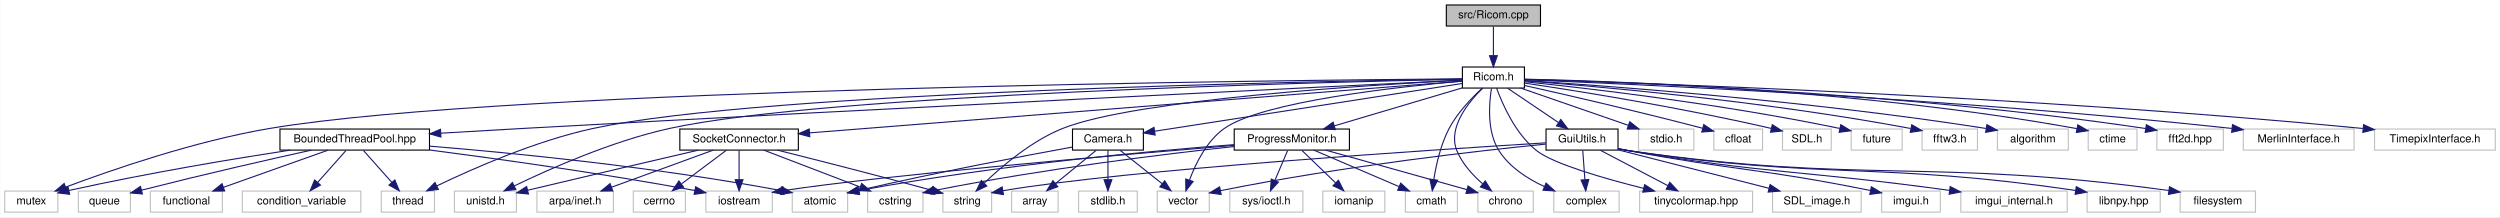
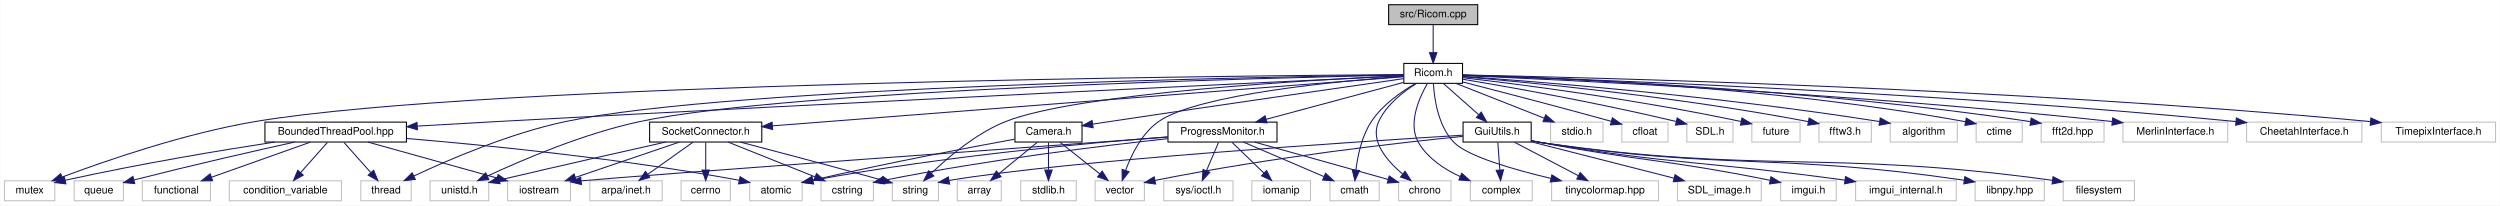
- <svg xmlns="http://www.w3.org/2000/svg" xmlns:xlink="http://www.w3.org/1999/xlink" width="2257pt" height="196pt" viewBox="0.00 0.00 2256.50 196.00">
+ <svg xmlns="http://www.w3.org/2000/svg" xmlns:xlink="http://www.w3.org/1999/xlink" width="2385pt" height="196pt" viewBox="0.00 0.00 2384.50 196.00">
  <g id="graph0" class="graph" transform="scale(1 1) rotate(0) translate(4 192)">
-     <polygon fill="white" stroke="transparent" points="-4,4 -4,-192 2252.5,-192 2252.5,4 -4,4" />
+     <polygon fill="white" stroke="transparent" points="-4,4 -4,-192 2380.5,-192 2380.5,4 -4,4" />
    <g id="node1" class="node">
      <g id="a_node1">
        <a xlink:title=" ">
-           <polygon fill="#bfbfbf" stroke="black" points="1301.5,-168.5 1301.5,-187.5 1386.5,-187.5 1386.5,-168.5 1301.5,-168.5" />
-           <text text-anchor="middle" x="1344" y="-175.5" font-family="Helvetica,sans-Serif" font-size="10.00">src/Ricom.cpp</text>
+           <polygon fill="#bfbfbf" stroke="black" points="1320.5,-168.5 1320.5,-187.5 1405.5,-187.5 1405.5,-168.5 1320.5,-168.5" />
+           <text text-anchor="middle" x="1363" y="-175.5" font-family="Helvetica,sans-Serif" font-size="10.00">src/Ricom.cpp</text>
        </a>
      </g>
    </g>
    <g id="node2" class="node">
      <g id="a_node2">
        <a xlink:href="../../de/dfc/Ricom_8h.html" target="_top" xlink:title=" ">
-           <polygon fill="white" stroke="black" points="1316,-112.5 1316,-131.5 1372,-131.5 1372,-112.5 1316,-112.5" />
-           <text text-anchor="middle" x="1344" y="-119.5" font-family="Helvetica,sans-Serif" font-size="10.00">Ricom.h</text>
+           <polygon fill="white" stroke="black" points="1335,-112.5 1335,-131.5 1391,-131.5 1391,-112.5 1335,-112.5" />
+           <text text-anchor="middle" x="1363" y="-119.5" font-family="Helvetica,sans-Serif" font-size="10.00">Ricom.h</text>
        </a>
      </g>
    </g>
    <g id="edge1" class="edge">
-       <path fill="none" stroke="midnightblue" d="M1344,-168.08C1344,-161.01 1344,-150.86 1344,-141.99" />
-       <polygon fill="midnightblue" stroke="midnightblue" points="1347.5,-141.75 1344,-131.75 1340.5,-141.75 1347.5,-141.75" />
+       <path fill="none" stroke="midnightblue" d="M1363,-168.08C1363,-161.01 1363,-150.86 1363,-141.99" />
+       <polygon fill="midnightblue" stroke="midnightblue" points="1366.5,-141.75 1363,-131.75 1359.5,-141.75 1366.5,-141.75" />
    </g>
    <g id="node3" class="node">
      <g id="a_node3">
        <a xlink:title=" ">
          <polygon fill="white" stroke="#bfbfbf" points="406,-0.5 406,-19.5 462,-19.5 462,-0.5 406,-0.5" />
          <text text-anchor="middle" x="434" y="-7.5" font-family="Helvetica,sans-Serif" font-size="10.00">unistd.h</text>
        </a>
      </g>
    </g>
    <g id="edge2" class="edge">
-       <path fill="none" stroke="midnightblue" d="M1315.94,-120.47C1197.79,-118.07 740.43,-106.93 600,-76 548.5,-64.66 492.03,-39.62 460.01,-24.14" />
-       <polygon fill="midnightblue" stroke="midnightblue" points="461.41,-20.93 450.89,-19.67 458.33,-27.22 461.41,-20.93" />
+       <path fill="none" stroke="midnightblue" d="M1334.86,-120.46C1215.33,-118 749.24,-106.58 606,-76 552.81,-64.64 494.24,-39.61 461,-24.14" />
+       <polygon fill="midnightblue" stroke="midnightblue" points="462.07,-20.77 451.54,-19.67 459.09,-27.1 462.07,-20.77" />
    </g>
    <g id="node4" class="node">
      <g id="a_node4">
        <a xlink:title=" ">
          <polygon fill="white" stroke="#bfbfbf" points="1264.5,-0.5 1264.5,-19.5 1311.5,-19.5 1311.5,-0.5 1264.5,-0.5" />
          <text text-anchor="middle" x="1288" y="-7.5" font-family="Helvetica,sans-Serif" font-size="10.00">cmath</text>
        </a>
      </g>
    </g>
    <g id="edge3" class="edge">
-       <path fill="none" stroke="midnightblue" d="M1333.93,-112.37C1324.78,-103.99 1311.59,-90.43 1304,-76 1296.4,-61.53 1292.32,-43.35 1290.19,-29.89" />
-       <polygon fill="midnightblue" stroke="midnightblue" points="1293.64,-29.32 1288.82,-19.89 1286.71,-30.27 1293.64,-29.32" />
+       <path fill="none" stroke="midnightblue" d="M1346.21,-112.4C1332.78,-104.66 1314.52,-92.05 1304,-76 1294.94,-62.18 1291.01,-43.66 1289.3,-29.92" />
+       <polygon fill="midnightblue" stroke="midnightblue" points="1292.76,-29.34 1288.33,-19.72 1285.8,-30.01 1292.76,-29.34" />
    </g>
    <g id="node5" class="node">
      <g id="a_node5">
        <a xlink:title=" ">
          <polygon fill="white" stroke="#bfbfbf" points="1475,-56.5 1475,-75.5 1525,-75.5 1525,-56.5 1475,-56.5" />
          <text text-anchor="middle" x="1500" y="-63.5" font-family="Helvetica,sans-Serif" font-size="10.00">stdio.h</text>
        </a>
      </g>
    </g>
    <g id="edge4" class="edge">
-       <path fill="none" stroke="midnightblue" d="M1368.72,-112.44C1394.85,-103.4 1436.26,-89.06 1465.58,-78.92" />
-       <polygon fill="midnightblue" stroke="midnightblue" points="1467.09,-82.1 1475.4,-75.52 1464.8,-75.48 1467.09,-82.1" />
+       <path fill="none" stroke="midnightblue" d="M1384.71,-112.44C1407.35,-103.52 1443.07,-89.44 1468.75,-79.32" />
+       <polygon fill="midnightblue" stroke="midnightblue" points="1470.37,-82.44 1478.39,-75.52 1467.81,-75.93 1470.37,-82.44" />
    </g>
    <g id="node6" class="node">
      <g id="a_node6">
        <a xlink:title=" ">
          <polygon fill="white" stroke="#bfbfbf" points="1398.5,-0.5 1398.5,-19.5 1457.5,-19.5 1457.5,-0.5 1398.5,-0.5" />
          <text text-anchor="middle" x="1428" y="-7.5" font-family="Helvetica,sans-Serif" font-size="10.00">complex</text>
        </a>
      </g>
    </g>
    <g id="edge5" class="edge">
-       <path fill="none" stroke="midnightblue" d="M1342.25,-112.21C1340.1,-98.91 1337.97,-73.4 1349,-56 1358.45,-41.1 1374.71,-30.63 1390.03,-23.56" />
-       <polygon fill="midnightblue" stroke="midnightblue" points="1391.54,-26.72 1399.38,-19.59 1388.81,-20.28 1391.54,-26.72" />
+       <path fill="none" stroke="midnightblue" d="M1357.52,-112.4C1349.97,-99.35 1338.44,-74.16 1349,-56 1357.74,-40.97 1373.58,-30.54 1388.79,-23.54" />
+       <polygon fill="midnightblue" stroke="midnightblue" points="1390.26,-26.72 1398.12,-19.61 1387.54,-20.27 1390.26,-26.72" />
    </g>
    <g id="node7" class="node">
      <g id="a_node7">
        <a xlink:title=" ">
          <polygon fill="white" stroke="#bfbfbf" points="1543,-56.5 1543,-75.5 1587,-75.5 1587,-56.5 1543,-56.5" />
          <text text-anchor="middle" x="1565" y="-63.5" font-family="Helvetica,sans-Serif" font-size="10.00">cfloat</text>
        </a>
      </g>
    </g>
    <g id="edge6" class="edge">
-       <path fill="none" stroke="midnightblue" d="M1372.12,-114.8C1407.41,-106.92 1470.02,-92.62 1532.64,-76.26" />
-       <polygon fill="midnightblue" stroke="midnightblue" points="1533.9,-79.55 1542.69,-73.62 1532.12,-72.78 1533.9,-79.55" />
+       <path fill="none" stroke="midnightblue" d="M1391.2,-113.81C1423.29,-105.58 1477.5,-91.52 1533.02,-76.22" />
+       <polygon fill="midnightblue" stroke="midnightblue" points="1533.96,-79.59 1542.67,-73.56 1532.1,-72.85 1533.96,-79.59" />
    </g>
    <g id="node8" class="node">
      <g id="a_node8">
        <a xlink:title=" ">
          <polygon fill="white" stroke="#bfbfbf" points="1040.5,-0.5 1040.5,-19.5 1087.5,-19.5 1087.5,-0.5 1040.5,-0.5" />
          <text text-anchor="middle" x="1064" y="-7.5" font-family="Helvetica,sans-Serif" font-size="10.00">vector</text>
        </a>
      </g>
    </g>
    <g id="edge7" class="edge">
-       <path fill="none" stroke="midnightblue" d="M1315.86,-118.76C1259.5,-113.8 1135.26,-100.37 1101,-76 1085.16,-64.74 1075.2,-44.42 1069.65,-29.5" />
-       <polygon fill="midnightblue" stroke="midnightblue" points="1072.89,-28.14 1066.37,-19.78 1066.25,-30.38 1072.89,-28.14" />
+       <path fill="none" stroke="midnightblue" d="M1334.96,-119.19C1275.37,-114.87 1138.5,-102.3 1101,-76 1085.09,-64.84 1075.14,-44.51 1069.61,-29.55" />
+       <polygon fill="midnightblue" stroke="midnightblue" points="1072.85,-28.18 1066.35,-19.81 1066.21,-30.4 1072.85,-28.18" />
    </g>
    <g id="node9" class="node">
      <g id="a_node9">
        <a xlink:title=" ">
          <polygon fill="white" stroke="#bfbfbf" points="847,-0.5 847,-19.5 891,-19.5 891,-0.5 847,-0.5" />
          <text text-anchor="middle" x="869" y="-7.5" font-family="Helvetica,sans-Serif" font-size="10.00">string</text>
        </a>
      </g>
    </g>
    <g id="edge8" class="edge">
-       <path fill="none" stroke="midnightblue" d="M1315.87,-119.66C1237.97,-115.67 1020.87,-102.4 955,-76 927.19,-64.85 900.53,-42.23 884.46,-26.84" />
-       <polygon fill="midnightblue" stroke="midnightblue" points="886.64,-24.08 877.07,-19.55 881.73,-29.07 886.64,-24.08" />
+       <path fill="none" stroke="midnightblue" d="M1334.95,-119.84C1254.54,-116.22 1024.53,-103.65 955,-76 927.16,-64.93 900.51,-42.28 884.44,-26.87" />
+       <polygon fill="midnightblue" stroke="midnightblue" points="886.63,-24.11 877.06,-19.57 881.71,-29.09 886.63,-24.11" />
    </g>
    <g id="node10" class="node">
      <g id="a_node10">
        <a xlink:title=" ">
          <polygon fill="white" stroke="#bfbfbf" points="1605,-56.5 1605,-75.5 1649,-75.5 1649,-56.5 1605,-56.5" />
          <text text-anchor="middle" x="1627" y="-63.5" font-family="Helvetica,sans-Serif" font-size="10.00">SDL.h</text>
        </a>
      </g>
    </g>
    <g id="edge9" class="edge">
-       <path fill="none" stroke="midnightblue" d="M1372.17,-116.97C1417.22,-110.3 1508.41,-95.93 1594.76,-76.09" />
-       <polygon fill="midnightblue" stroke="midnightblue" points="1595.78,-79.45 1604.72,-73.77 1594.19,-72.63 1595.78,-79.45" />
+       <path fill="none" stroke="midnightblue" d="M1391.15,-116.42C1433.33,-109.38 1515.6,-94.93 1594.6,-76.17" />
+       <polygon fill="midnightblue" stroke="midnightblue" points="1595.81,-79.47 1604.71,-73.74 1594.17,-72.67 1595.81,-79.47" />
    </g>
    <g id="node11" class="node">
      <g id="a_node11">
        <a xlink:title=" ">
          <polygon fill="white" stroke="#bfbfbf" points="0,-0.5 0,-19.5 48,-19.5 48,-0.5 0,-0.5" />
          <text text-anchor="middle" x="24" y="-7.5" font-family="Helvetica,sans-Serif" font-size="10.00">mutex</text>
        </a>
      </g>
    </g>
    <g id="edge10" class="edge">
-       <path fill="none" stroke="midnightblue" d="M1315.97,-120.82C1165.82,-119.69 455.3,-112.49 239,-76 171.86,-64.67 96.29,-38.56 55.02,-23.1" />
-       <polygon fill="midnightblue" stroke="midnightblue" points="56.13,-19.78 45.54,-19.51 53.65,-26.32 56.13,-19.78" />
+       <path fill="none" stroke="midnightblue" d="M1334.99,-120.84C1183.34,-119.83 459.27,-113.09 239,-76 171.86,-64.7 96.29,-38.57 55.02,-23.11" />
+       <polygon fill="midnightblue" stroke="midnightblue" points="56.13,-19.78 45.54,-19.51 53.65,-26.33 56.13,-19.78" />
    </g>
    <g id="node12" class="node">
      <g id="a_node12">
        <a xlink:title=" ">
          <polygon fill="white" stroke="#bfbfbf" points="1667,-56.5 1667,-75.5 1713,-75.5 1713,-56.5 1667,-56.5" />
          <text text-anchor="middle" x="1690" y="-63.5" font-family="Helvetica,sans-Serif" font-size="10.00">future</text>
        </a>
      </g>
    </g>
    <g id="edge11" class="edge">
-       <path fill="none" stroke="midnightblue" d="M1372.37,-118.2C1426.08,-112.64 1546.42,-98.87 1656.71,-76.04" />
-       <polygon fill="midnightblue" stroke="midnightblue" points="1657.6,-79.43 1666.67,-73.95 1656.16,-72.58 1657.6,-79.43" />
+       <path fill="none" stroke="midnightblue" d="M1391.28,-117.86C1442.41,-111.93 1553.78,-97.87 1656.73,-76.06" />
+       <polygon fill="midnightblue" stroke="midnightblue" points="1657.62,-79.44 1666.66,-73.92 1656.15,-72.6 1657.62,-79.44" />
    </g>
    <g id="node13" class="node">
      <g id="a_node13">
        <a xlink:title=" ">
          <polygon fill="white" stroke="#bfbfbf" points="340,-0.5 340,-19.5 388,-19.5 388,-0.5 340,-0.5" />
          <text text-anchor="middle" x="364" y="-7.5" font-family="Helvetica,sans-Serif" font-size="10.00">thread</text>
        </a>
      </g>
    </g>
    <g id="edge12" class="edge">
-       <path fill="none" stroke="midnightblue" d="M1315.9,-120.63C1191.01,-118.81 685.57,-109.47 531,-76 479.19,-64.78 422.38,-39.71 390.16,-24.19" />
-       <polygon fill="midnightblue" stroke="midnightblue" points="391.51,-20.95 380.99,-19.7 388.44,-27.24 391.51,-20.95" />
+       <path fill="none" stroke="midnightblue" d="M1334.82,-120.63C1208.37,-118.81 692.74,-109.42 535,-76 482.06,-64.79 423.85,-39.71 390.83,-24.19" />
+       <polygon fill="midnightblue" stroke="midnightblue" points="391.95,-20.85 381.42,-19.7 388.94,-27.17 391.95,-20.85" />
    </g>
    <g id="node14" class="node">
      <g id="a_node14">
        <a xlink:title=" ">
          <polygon fill="white" stroke="#bfbfbf" points="1731,-56.5 1731,-75.5 1781,-75.5 1781,-56.5 1731,-56.5" />
          <text text-anchor="middle" x="1756" y="-63.5" font-family="Helvetica,sans-Serif" font-size="10.00">fftw3.h</text>
        </a>
      </g>
    </g>
    <g id="edge13" class="edge">
-       <path fill="none" stroke="midnightblue" d="M1372.18,-119C1433.73,-114.36 1584.87,-101.38 1720.67,-76.01" />
-       <polygon fill="midnightblue" stroke="midnightblue" points="1721.67,-79.38 1730.84,-74.08 1720.36,-72.51 1721.67,-79.38" />
+       <path fill="none" stroke="midnightblue" d="M1391.13,-118.77C1450.38,-113.79 1592.45,-100.4 1720.83,-75.99" />
+       <polygon fill="midnightblue" stroke="midnightblue" points="1721.68,-79.39 1730.84,-74.06 1720.35,-72.52 1721.68,-79.39" />
    </g>
    <g id="node15" class="node">
      <g id="a_node15">
        <a xlink:title=" ">
          <polygon fill="white" stroke="#bfbfbf" points="1330,-0.5 1330,-19.5 1380,-19.5 1380,-0.5 1330,-0.5" />
          <text text-anchor="middle" x="1355" y="-7.5" font-family="Helvetica,sans-Serif" font-size="10.00">chrono</text>
        </a>
      </g>
    </g>
    <g id="edge14" class="edge">
-       <path fill="none" stroke="midnightblue" d="M1334.31,-112.38C1321.77,-100.14 1302.5,-76.86 1311,-56 1315.8,-44.23 1325.33,-33.86 1334.29,-26.05" />
-       <polygon fill="midnightblue" stroke="midnightblue" points="1336.65,-28.64 1342.22,-19.63 1332.25,-23.2 1336.65,-28.64" />
+       <path fill="none" stroke="midnightblue" d="M1347.22,-112.47C1334.8,-104.77 1318.39,-92.18 1311,-76 1302.59,-57.6 1318.74,-38.67 1333.79,-26.02" />
+       <polygon fill="midnightblue" stroke="midnightblue" points="1336.16,-28.61 1341.87,-19.69 1331.84,-23.1 1336.16,-28.61" />
    </g>
    <g id="node16" class="node">
      <g id="a_node16">
        <a xlink:title=" ">
          <polygon fill="white" stroke="#bfbfbf" points="1799,-56.5 1799,-75.5 1863,-75.5 1863,-56.5 1799,-56.5" />
          <text text-anchor="middle" x="1831" y="-63.5" font-family="Helvetica,sans-Serif" font-size="10.00">algorithm</text>
        </a>
      </g>
    </g>
    <g id="edge15" class="edge">
-       <path fill="none" stroke="midnightblue" d="M1372.06,-119.3C1441.18,-114.87 1625.27,-101.62 1788.61,-76.05" />
-       <polygon fill="midnightblue" stroke="midnightblue" points="1789.51,-79.45 1798.84,-74.43 1788.41,-72.54 1789.51,-79.45" />
+       <path fill="none" stroke="midnightblue" d="M1391.12,-119.12C1458.18,-114.42 1632.9,-100.79 1788.61,-76.06" />
+       <polygon fill="midnightblue" stroke="midnightblue" points="1789.52,-79.46 1798.84,-74.41 1788.41,-72.55 1789.52,-79.46" />
    </g>
    <g id="node17" class="node">
      <g id="a_node17">
        <a xlink:title=" ">
          <polygon fill="white" stroke="#bfbfbf" points="1881,-56.5 1881,-75.5 1925,-75.5 1925,-56.5 1881,-56.5" />
          <text text-anchor="middle" x="1903" y="-63.5" font-family="Helvetica,sans-Serif" font-size="10.00">ctime</text>
        </a>
      </g>
    </g>
    <g id="edge16" class="edge">
-       <path fill="none" stroke="midnightblue" d="M1372.02,-120.55C1449.91,-118.91 1675.53,-111.35 1870.91,-75.84" />
-       <polygon fill="midnightblue" stroke="midnightblue" points="1871.58,-79.28 1880.78,-74.02 1870.31,-72.4 1871.58,-79.28" />
+       <path fill="none" stroke="midnightblue" d="M1391.12,-120.43C1467.14,-118.47 1683.08,-110.26 1870.73,-75.88" />
+       <polygon fill="midnightblue" stroke="midnightblue" points="1871.58,-79.29 1880.77,-74.01 1870.3,-72.4 1871.58,-79.29" />
    </g>
    <g id="node18" class="node">
      <g id="a_node18">
        <a xlink:href="../../d7/d50/BoundedThreadPool_8hpp.html" target="_top" xlink:title=" ">
          <polygon fill="white" stroke="black" points="248.5,-56.5 248.5,-75.5 383.5,-75.5 383.5,-56.5 248.5,-56.5" />
          <text text-anchor="middle" x="316" y="-63.5" font-family="Helvetica,sans-Serif" font-size="10.00">BoundedThreadPool.hpp</text>
        </a>
      </g>
    </g>
    <g id="edge17" class="edge">
-       <path fill="none" stroke="midnightblue" d="M1315.98,-119.65C1207.03,-114.37 801.13,-94.53 467,-76 443.24,-74.68 417.39,-73.17 393.9,-71.77" />
-       <polygon fill="midnightblue" stroke="midnightblue" points="393.84,-68.26 383.64,-71.15 393.42,-75.24 393.84,-68.26" />
+       <path fill="none" stroke="midnightblue" d="M1334.81,-119.67C1224.31,-114.43 809.99,-94.61 469,-76 444.59,-74.67 417.99,-73.13 393.93,-71.71" />
+       <polygon fill="midnightblue" stroke="midnightblue" points="393.97,-68.21 383.78,-71.11 393.55,-75.2 393.97,-68.21" />
    </g>
    <g id="node24" class="node">
      <g id="a_node24">
        <a xlink:title=" ">
          <polygon fill="white" stroke="#bfbfbf" points="1476,-0.5 1476,-19.5 1578,-19.5 1578,-0.5 1476,-0.5" />
          <text text-anchor="middle" x="1527" y="-7.5" font-family="Helvetica,sans-Serif" font-size="10.00">tinycolormap.hpp</text>
        </a>
      </g>
    </g>
    <g id="edge25" class="edge">
-       <path fill="none" stroke="midnightblue" d="M1346.84,-112.47C1351.89,-98.59 1363.76,-71.14 1383,-56 1398.19,-44.05 1443.75,-30.91 1479.6,-21.94" />
-       <polygon fill="midnightblue" stroke="midnightblue" points="1480.54,-25.31 1489.42,-19.52 1478.87,-18.51 1480.54,-25.31" />
+       <path fill="none" stroke="midnightblue" d="M1363.22,-112.12C1364.05,-98.24 1367.67,-71.4 1383,-56 1396.22,-42.72 1439.63,-30.23 1475.36,-21.8" />
+       <polygon fill="midnightblue" stroke="midnightblue" points="1476.25,-25.18 1485.2,-19.53 1474.67,-18.36 1476.25,-25.18" />
    </g>
    <g id="node25" class="node">
      <g id="a_node25">
        <a xlink:title=" ">
          <polygon fill="white" stroke="#bfbfbf" points="1943,-56.5 1943,-75.5 2003,-75.5 2003,-56.5 1943,-56.5" />
          <text text-anchor="middle" x="1973" y="-63.5" font-family="Helvetica,sans-Serif" font-size="10.00">fft2d.hpp</text>
        </a>
      </g>
    </g>
    <g id="edge26" class="edge">
-       <path fill="none" stroke="midnightblue" d="M1372.12,-120.36C1455.95,-118.12 1711.57,-109.02 1932.68,-75.97" />
-       <polygon fill="midnightblue" stroke="midnightblue" points="1933.49,-79.39 1942.85,-74.43 1932.44,-72.47 1933.49,-79.39" />
+       <path fill="none" stroke="midnightblue" d="M1391.09,-120.26C1473.09,-117.78 1719.26,-108.15 1932.71,-75.97" />
+       <polygon fill="midnightblue" stroke="midnightblue" points="1933.5,-79.39 1942.85,-74.42 1932.44,-72.47 1933.5,-79.39" />
    </g>
    <g id="node26" class="node">
      <g id="a_node26">
        <a xlink:href="../../d0/d3c/SocketConnector_8h.html" target="_top" xlink:title=" ">
-           <polygon fill="white" stroke="black" points="609.5,-56.5 609.5,-75.5 716.5,-75.5 716.5,-56.5 609.5,-56.5" />
-           <text text-anchor="middle" x="663" y="-63.5" font-family="Helvetica,sans-Serif" font-size="10.00">SocketConnector.h</text>
+           <polygon fill="white" stroke="black" points="615.5,-56.5 615.5,-75.5 722.5,-75.5 722.5,-56.5 615.5,-56.5" />
+           <text text-anchor="middle" x="669" y="-63.5" font-family="Helvetica,sans-Serif" font-size="10.00">SocketConnector.h</text>
        </a>
      </g>
    </g>
    <g id="edge27" class="edge">
-       <path fill="none" stroke="midnightblue" d="M1315.61,-118.75C1214.45,-110.73 870.06,-83.42 726.57,-72.04" />
-       <polygon fill="midnightblue" stroke="midnightblue" points="726.83,-68.55 716.59,-71.25 726.28,-75.53 726.83,-68.55" />
+       <path fill="none" stroke="midnightblue" d="M1334.93,-118.82C1232.72,-110.86 878.71,-83.32 732.72,-71.96" />
+       <polygon fill="midnightblue" stroke="midnightblue" points="732.81,-68.45 722.57,-71.17 732.27,-75.43 732.81,-68.45" />
    </g>
    <g id="node30" class="node">
      <g id="a_node30">
        <a xlink:href="../../da/dce/ProgressMonitor_8h.html" target="_top" xlink:title=" ">
          <polygon fill="white" stroke="black" points="1110,-56.5 1110,-75.5 1214,-75.5 1214,-56.5 1110,-56.5" />
          <text text-anchor="middle" x="1162" y="-63.5" font-family="Helvetica,sans-Serif" font-size="10.00">ProgressMonitor.h</text>
        </a>
      </g>
    </g>
    <g id="edge34" class="edge">
-       <path fill="none" stroke="midnightblue" d="M1315.96,-112.68C1285.01,-103.5 1235.01,-88.66 1200.43,-78.4" />
-       <polygon fill="midnightblue" stroke="midnightblue" points="1201.25,-75 1190.67,-75.51 1199.26,-81.71 1201.25,-75" />
+       <path fill="none" stroke="midnightblue" d="M1334.63,-113.38C1300.48,-104.2 1242.86,-88.72 1203.66,-78.19" />
+       <polygon fill="midnightblue" stroke="midnightblue" points="1204.44,-74.78 1193.88,-75.56 1202.63,-81.54 1204.44,-74.78" />
    </g>
    <g id="node33" class="node">
      <g id="a_node33">
        <a xlink:title=" ">
          <polygon fill="white" stroke="#bfbfbf" points="2021,-56.5 2021,-75.5 2121,-75.5 2121,-56.5 2021,-56.5" />
          <text text-anchor="middle" x="2071" y="-63.5" font-family="Helvetica,sans-Serif" font-size="10.00">MerlinInterface.h</text>
        </a>
      </g>
    </g>
    <g id="edge42" class="edge">
-       <path fill="none" stroke="midnightblue" d="M1372.07,-119.96C1462.86,-116.4 1756.85,-103.49 2010.67,-76.05" />
-       <polygon fill="midnightblue" stroke="midnightblue" points="2011.26,-79.51 2020.83,-74.95 2010.51,-72.55 2011.26,-79.51" />
+       <path fill="none" stroke="midnightblue" d="M1391.22,-119.87C1480.47,-116.13 1764.69,-102.88 2010.62,-76.06" />
+       <polygon fill="midnightblue" stroke="midnightblue" points="2011.27,-79.51 2020.82,-74.94 2010.5,-72.56 2011.27,-79.51" />
    </g>
    <g id="node34" class="node">
      <g id="a_node34">
        <a xlink:title=" ">
-           <polygon fill="white" stroke="#bfbfbf" points="2139.5,-56.5 2139.5,-75.5 2248.5,-75.5 2248.5,-56.5 2139.5,-56.5" />
-           <text text-anchor="middle" x="2194" y="-63.5" font-family="Helvetica,sans-Serif" font-size="10.00">TimepixInterface.h</text>
+           <polygon fill="white" stroke="#bfbfbf" points="2139,-56.5 2139,-75.5 2249,-75.5 2249,-56.5 2139,-56.5" />
+           <text text-anchor="middle" x="2194" y="-63.5" font-family="Helvetica,sans-Serif" font-size="10.00">CheetahInterface.h</text>
        </a>
      </g>
    </g>
    <g id="edge43" class="edge">
-       <path fill="none" stroke="midnightblue" d="M1372.26,-120.23C1473.33,-117.28 1826.44,-105.46 2128.94,-76.02" />
-       <polygon fill="midnightblue" stroke="midnightblue" points="2129.61,-79.47 2139.22,-75.01 2128.93,-72.5 2129.61,-79.47" />
+       <path fill="none" stroke="midnightblue" d="M1391.27,-120.17C1490.81,-117.07 1834.46,-104.9 2128.86,-76.03" />
+       <polygon fill="midnightblue" stroke="midnightblue" points="2129.27,-79.51 2138.88,-75.04 2128.58,-72.54 2129.27,-79.51" />
    </g>
    <g id="node35" class="node">
      <g id="a_node35">
+         <a xlink:title=" ">
+           <polygon fill="white" stroke="#bfbfbf" points="2267.5,-56.5 2267.5,-75.5 2376.5,-75.5 2376.5,-56.5 2267.5,-56.5" />
+           <text text-anchor="middle" x="2322" y="-63.5" font-family="Helvetica,sans-Serif" font-size="10.00">TimepixInterface.h</text>
+         </a>
+       </g>
+     </g>
+     <g id="edge44" class="edge">
+       <path fill="none" stroke="midnightblue" d="M1391.28,-120.5C1501.08,-118.36 1909.77,-108.61 2257.22,-75.98" />
+       <polygon fill="midnightblue" stroke="midnightblue" points="2257.6,-79.46 2267.23,-75.03 2256.94,-72.49 2257.6,-79.46" />
+     </g>
+     <g id="node36" class="node">
+       <g id="a_node36">
        <a xlink:href="../../dd/de4/Camera_8h.html" target="_top" xlink:title=" ">
          <polygon fill="white" stroke="black" points="964,-56.5 964,-75.5 1028,-75.5 1028,-56.5 964,-56.5" />
          <text text-anchor="middle" x="996" y="-63.5" font-family="Helvetica,sans-Serif" font-size="10.00">Camera.h</text>
        </a>
      </g>
    </g>
-     <g id="edge44" class="edge">
-       <path fill="none" stroke="midnightblue" d="M1315.82,-116.63C1254.82,-107.16 1110.28,-84.73 1038.28,-73.56" />
-       <polygon fill="midnightblue" stroke="midnightblue" points="1038.62,-70.07 1028.2,-72 1037.54,-76.99 1038.62,-70.07" />
-     </g>
-     <g id="node38" class="node">
-       <g id="a_node38">
+     <g id="edge45" class="edge">
+       <path fill="none" stroke="midnightblue" d="M1334.87,-116.99C1280.55,-109.24 1157.46,-91.56 1054,-76 1048.9,-75.23 1043.56,-74.42 1038.26,-73.6" />
+       <polygon fill="midnightblue" stroke="midnightblue" points="1038.62,-70.12 1028.2,-72.05 1037.55,-77.04 1038.62,-70.12" />
+     </g>
+     <g id="node39" class="node">
+       <g id="a_node39">
        <a xlink:href="../../d7/db2/GuiUtils_8h.html" target="_top" xlink:title=" ">
          <polygon fill="white" stroke="black" points="1391.5,-56.5 1391.5,-75.5 1456.5,-75.5 1456.5,-56.5 1391.5,-56.5" />
          <text text-anchor="middle" x="1424" y="-63.5" font-family="Helvetica,sans-Serif" font-size="10.00">GuiUtils.h</text>
        </a>
      </g>
    </g>
-     <g id="edge49" class="edge">
-       <path fill="none" stroke="midnightblue" d="M1356.85,-112.32C1369.22,-103.98 1388.13,-91.21 1402.74,-81.35" />
-       <polygon fill="midnightblue" stroke="midnightblue" points="1404.85,-84.15 1411.18,-75.65 1400.93,-78.35 1404.85,-84.15" />
+     <g id="edge50" class="edge">
+       <path fill="none" stroke="midnightblue" d="M1372.8,-112.32C1381.82,-104.34 1395.41,-92.31 1406.32,-82.65" />
+       <polygon fill="midnightblue" stroke="midnightblue" points="1408.85,-85.08 1414.02,-75.83 1404.21,-79.84 1408.85,-85.08" />
    </g>
    <g id="edge21" class="edge">
      <path fill="none" stroke="midnightblue" d="M257.83,-56.5C207.4,-48.76 132.29,-36.38 58.07,-20.07" />
      <polygon fill="midnightblue" stroke="midnightblue" points="58.61,-16.6 48.09,-17.85 57.09,-23.44 58.61,-16.6" />
    </g>
    <g id="edge18" class="edge">
      <path fill="none" stroke="midnightblue" d="M323.93,-56.08C330.85,-48.3 341.07,-36.8 349.45,-27.37" />
      <polygon fill="midnightblue" stroke="midnightblue" points="352.19,-29.55 356.22,-19.75 346.96,-24.9 352.19,-29.55" />
    </g>
    <g id="node19" class="node">
      <g id="a_node19">
        <a xlink:title=" ">
          <polygon fill="white" stroke="#bfbfbf" points="66.5,-0.5 66.5,-19.5 113.5,-19.5 113.5,-0.5 66.5,-0.5" />
          <text text-anchor="middle" x="90" y="-7.5" font-family="Helvetica,sans-Serif" font-size="10.00">queue</text>
        </a>
      </g>
    </g>
    <g id="edge19" class="edge">
      <path fill="none" stroke="midnightblue" d="M276.85,-56.48C239.65,-48.25 181.91,-35.17 123.49,-20.31" />
      <polygon fill="midnightblue" stroke="midnightblue" points="124.29,-16.9 113.73,-17.81 122.55,-23.68 124.29,-16.9" />
    </g>
    <g id="node20" class="node">
      <g id="a_node20">
        <a xlink:title=" ">
          <polygon fill="white" stroke="#bfbfbf" points="131.5,-0.5 131.5,-19.5 196.5,-19.5 196.5,-0.5 131.5,-0.5" />
          <text text-anchor="middle" x="164" y="-7.5" font-family="Helvetica,sans-Serif" font-size="10.00">functional</text>
        </a>
      </g>
    </g>
    <g id="edge20" class="edge">
      <path fill="none" stroke="midnightblue" d="M291.92,-56.44C266.46,-47.4 226.11,-33.06 197.54,-22.92" />
      <polygon fill="midnightblue" stroke="midnightblue" points="198.57,-19.57 187.97,-19.52 196.22,-26.16 198.57,-19.57" />
    </g>
    <g id="node21" class="node">
      <g id="a_node21">
        <a xlink:title=" ">
          <polygon fill="white" stroke="#bfbfbf" points="214.5,-0.5 214.5,-19.5 321.5,-19.5 321.5,-0.5 214.5,-0.5" />
          <text text-anchor="middle" x="268" y="-7.5" font-family="Helvetica,sans-Serif" font-size="10.00">condition_variable</text>
        </a>
      </g>
    </g>
    <g id="edge22" class="edge">
      <path fill="none" stroke="midnightblue" d="M308.07,-56.08C301.15,-48.3 290.93,-36.8 282.55,-27.37" />
      <polygon fill="midnightblue" stroke="midnightblue" points="285.04,-24.9 275.78,-19.75 279.81,-29.55 285.04,-24.9" />
    </g>
    <g id="node22" class="node">
      <g id="a_node22">
        <a xlink:title=" ">
          <polygon fill="white" stroke="#bfbfbf" points="711,-0.5 711,-19.5 761,-19.5 761,-0.5 711,-0.5" />
          <text text-anchor="middle" x="736" y="-7.5" font-family="Helvetica,sans-Serif" font-size="10.00">atomic</text>
        </a>
      </g>
    </g>
    <g id="edge23" class="edge">
-       <path fill="none" stroke="midnightblue" d="M383.73,-60.05C458.97,-53.89 584.13,-41.68 700.67,-20.01" />
-       <polygon fill="midnightblue" stroke="midnightblue" points="701.66,-23.38 710.84,-18.09 700.36,-16.5 701.66,-23.38" />
+       <path fill="none" stroke="midnightblue" d="M383.53,-59.89C460.73,-53.41 590.68,-40.53 701,-20 701.1,-19.98 701.2,-19.96 701.3,-19.94" />
+       <polygon fill="midnightblue" stroke="midnightblue" points="701.81,-23.41 710.86,-17.9 700.34,-16.57 701.81,-23.41" />
    </g>
    <g id="node23" class="node">
      <g id="a_node23">
        <a xlink:title=" ">
-           <polygon fill="white" stroke="#bfbfbf" points="633,-0.5 633,-19.5 693,-19.5 693,-0.5 633,-0.5" />
-           <text text-anchor="middle" x="663" y="-7.5" font-family="Helvetica,sans-Serif" font-size="10.00">iostream</text>
+           <polygon fill="white" stroke="#bfbfbf" points="480,-0.5 480,-19.5 540,-19.5 540,-0.5 480,-0.5" />
+           <text text-anchor="middle" x="510" y="-7.5" font-family="Helvetica,sans-Serif" font-size="10.00">iostream</text>
        </a>
      </g>
    </g>
    <g id="edge24" class="edge">
-       <path fill="none" stroke="midnightblue" d="M383.62,-56.59C445.99,-48.47 541.04,-35.21 623,-20 623.1,-19.98 623.2,-19.96 623.3,-19.94" />
-       <polygon fill="midnightblue" stroke="midnightblue" points="623.79,-23.42 632.91,-18.03 622.42,-16.55 623.79,-23.42" />
+       <path fill="none" stroke="midnightblue" d="M346.74,-56.44C380.04,-47.17 433.3,-32.35 469.88,-22.17" />
+       <polygon fill="midnightblue" stroke="midnightblue" points="471.03,-25.48 479.72,-19.43 469.15,-18.74 471.03,-25.48" />
    </g>
    <g id="edge29" class="edge">
-       <path fill="none" stroke="midnightblue" d="M626.17,-56.46C589.54,-47.95 531.48,-34.41 472.19,-20.27" />
-       <polygon fill="midnightblue" stroke="midnightblue" points="472.82,-16.82 462.28,-17.9 471.19,-23.63 472.82,-16.82" />
+       <path fill="none" stroke="midnightblue" d="M630.63,-56.46C592.74,-47.99 532.89,-34.49 472.04,-20.22" />
+       <polygon fill="midnightblue" stroke="midnightblue" points="472.81,-16.8 462.27,-17.92 471.2,-23.62 472.81,-16.8" />
    </g>
    <g id="edge32" class="edge">
-       <path fill="none" stroke="midnightblue" d="M697.62,-56.43C730.98,-48.1 783.11,-34.89 836.96,-20.23" />
-       <polygon fill="midnightblue" stroke="midnightblue" points="837.95,-23.59 846.67,-17.57 836.1,-16.83 837.95,-23.59" />
+       <path fill="none" stroke="midnightblue" d="M702.09,-56.42C734.2,-48.05 784.57,-34.78 836.88,-20.27" />
+       <polygon fill="midnightblue" stroke="midnightblue" points="837.97,-23.6 846.67,-17.55 836.09,-16.86 837.97,-23.6" />
    </g>
    <g id="edge33" class="edge">
-       <path fill="none" stroke="midnightblue" d="M663,-56.08C663,-49.01 663,-38.86 663,-29.99" />
-       <polygon fill="midnightblue" stroke="midnightblue" points="666.5,-29.75 663,-19.75 659.5,-29.75 666.5,-29.75" />
+       <path fill="none" stroke="midnightblue" d="M643.81,-56.44C617.06,-47.36 574.6,-32.94 544.69,-22.78" />
+       <polygon fill="midnightblue" stroke="midnightblue" points="545.67,-19.42 535.08,-19.52 543.42,-26.05 545.67,-19.42" />
    </g>
    <g id="node27" class="node">
      <g id="a_node27">
        <a xlink:title=" ">
-           <polygon fill="white" stroke="#bfbfbf" points="480.5,-0.5 480.5,-19.5 549.5,-19.5 549.5,-0.5 480.5,-0.5" />
-           <text text-anchor="middle" x="515" y="-7.5" font-family="Helvetica,sans-Serif" font-size="10.00">arpa/inet.h</text>
+           <polygon fill="white" stroke="#bfbfbf" points="558.5,-0.5 558.5,-19.5 627.5,-19.5 627.5,-0.5 558.5,-0.5" />
+           <text text-anchor="middle" x="593" y="-7.5" font-family="Helvetica,sans-Serif" font-size="10.00">arpa/inet.h</text>
        </a>
      </g>
    </g>
    <g id="edge28" class="edge">
-       <path fill="none" stroke="midnightblue" d="M639.55,-56.44C614.87,-47.44 575.81,-33.19 548.02,-23.05" />
-       <polygon fill="midnightblue" stroke="midnightblue" points="548.94,-19.66 538.34,-19.52 546.54,-26.23 548.94,-19.66" />
+       <path fill="none" stroke="midnightblue" d="M656.79,-56.32C645.22,-48.11 627.62,-35.6 613.84,-25.81" />
+       <polygon fill="midnightblue" stroke="midnightblue" points="615.61,-22.77 605.43,-19.83 611.56,-28.48 615.61,-22.77" />
    </g>
    <g id="node28" class="node">
      <g id="a_node28">
        <a xlink:title=" ">
-           <polygon fill="white" stroke="#bfbfbf" points="567.5,-0.5 567.5,-19.5 614.5,-19.5 614.5,-0.5 567.5,-0.5" />
-           <text text-anchor="middle" x="591" y="-7.5" font-family="Helvetica,sans-Serif" font-size="10.00">cerrno</text>
+           <polygon fill="white" stroke="#bfbfbf" points="645.5,-0.5 645.5,-19.5 692.5,-19.5 692.5,-0.5 645.5,-0.5" />
+           <text text-anchor="middle" x="669" y="-7.5" font-family="Helvetica,sans-Serif" font-size="10.00">cerrno</text>
        </a>
      </g>
    </g>
    <g id="edge30" class="edge">
-       <path fill="none" stroke="midnightblue" d="M651.43,-56.32C640.58,-48.18 624.12,-35.84 611.12,-26.09" />
-       <polygon fill="midnightblue" stroke="midnightblue" points="612.88,-23.03 602.78,-19.83 608.68,-28.63 612.88,-23.03" />
+       <path fill="none" stroke="midnightblue" d="M669,-56.08C669,-49.01 669,-38.86 669,-29.99" />
+       <polygon fill="midnightblue" stroke="midnightblue" points="672.5,-29.75 669,-19.75 665.5,-29.75 672.5,-29.75" />
    </g>
    <g id="node29" class="node">
      <g id="a_node29">
        <a xlink:title=" ">
          <polygon fill="white" stroke="#bfbfbf" points="779,-0.5 779,-19.5 829,-19.5 829,-0.5 779,-0.5" />
          <text text-anchor="middle" x="804" y="-7.5" font-family="Helvetica,sans-Serif" font-size="10.00">cstring</text>
        </a>
      </g>
    </g>
    <g id="edge31" class="edge">
-       <path fill="none" stroke="midnightblue" d="M685.34,-56.44C708.75,-47.48 745.74,-33.31 772.19,-23.18" />
-       <polygon fill="midnightblue" stroke="midnightblue" points="773.68,-26.36 781.76,-19.52 771.17,-19.82 773.68,-26.36" />
+       <path fill="none" stroke="midnightblue" d="M690.39,-56.44C712.71,-47.52 747.9,-33.44 773.21,-23.32" />
+       <polygon fill="midnightblue" stroke="midnightblue" points="774.72,-26.48 782.71,-19.52 772.12,-19.98 774.72,-26.48" />
    </g>
    <g id="edge41" class="edge">
      <path fill="none" stroke="midnightblue" d="M1181.97,-56.44C1202.61,-47.6 1235.06,-33.69 1258.63,-23.59" />
      <polygon fill="midnightblue" stroke="midnightblue" points="1260.32,-26.67 1268.13,-19.52 1257.56,-20.24 1260.32,-26.67" />
    </g>
    <g id="edge40" class="edge">
      <path fill="none" stroke="midnightblue" d="M1192.58,-56.44C1227.27,-46.74 1283.71,-30.95 1320.1,-20.77" />
      <polygon fill="midnightblue" stroke="midnightblue" points="1321.1,-24.12 1329.79,-18.05 1319.22,-17.38 1321.1,-24.12" />
    </g>
    <g id="edge39" class="edge">
      <path fill="none" stroke="midnightblue" d="M1109.96,-61.43C1036.45,-55.86 897.92,-43.42 771.05,-19.95" />
      <polygon fill="midnightblue" stroke="midnightblue" points="771.63,-16.5 761.16,-18.09 770.34,-23.38 771.63,-16.5" />
    </g>
    <g id="edge36" class="edge">
-       <path fill="none" stroke="midnightblue" d="M1109.64,-60.74C1010.01,-52.49 795.55,-34.04 703.04,-19.93" />
-       <polygon fill="midnightblue" stroke="midnightblue" points="703.58,-16.48 693.16,-18.36 702.48,-23.39 703.58,-16.48" />
+       <path fill="none" stroke="midnightblue" d="M1109.88,-61.23C974.2,-51.4 616.42,-25.44 550.27,-19.48" />
+       <polygon fill="midnightblue" stroke="midnightblue" points="550.45,-15.98 540.15,-18.44 549.73,-22.95 550.45,-15.98" />
    </g>
    <g id="edge38" class="edge">
      <path fill="none" stroke="midnightblue" d="M1109.77,-59.71C1047.53,-52.97 940.26,-39.98 839.24,-20.04" />
      <polygon fill="midnightblue" stroke="midnightblue" points="839.66,-16.56 829.17,-18.03 838.29,-23.42 839.66,-16.56" />
    </g>
    <g id="node31" class="node">
      <g id="a_node31">
        <a xlink:title=" ">
          <polygon fill="white" stroke="#bfbfbf" points="1106,-0.5 1106,-19.5 1172,-19.5 1172,-0.5 1106,-0.5" />
          <text text-anchor="middle" x="1139" y="-7.5" font-family="Helvetica,sans-Serif" font-size="10.00">sys/ioctl.h</text>
        </a>
      </g>
    </g>
    <g id="edge35" class="edge">
      <path fill="none" stroke="midnightblue" d="M1158.2,-56.08C1155.09,-48.77 1150.58,-38.18 1146.71,-29.1" />
      <polygon fill="midnightblue" stroke="midnightblue" points="1149.87,-27.58 1142.73,-19.75 1143.43,-30.32 1149.87,-27.58" />
    </g>
    <g id="node32" class="node">
      <g id="a_node32">
        <a xlink:title=" ">
          <polygon fill="white" stroke="#bfbfbf" points="1190,-0.5 1190,-19.5 1246,-19.5 1246,-0.5 1190,-0.5" />
          <text text-anchor="middle" x="1218" y="-7.5" font-family="Helvetica,sans-Serif" font-size="10.00">iomanip</text>
        </a>
      </g>
    </g>
    <g id="edge37" class="edge">
      <path fill="none" stroke="midnightblue" d="M1171,-56.32C1179.19,-48.42 1191.51,-36.55 1201.47,-26.94" />
      <polygon fill="midnightblue" stroke="midnightblue" points="1204.07,-29.29 1208.84,-19.83 1199.21,-24.26 1204.07,-29.29" />
    </g>
-     <g id="edge45" class="edge">
+     <g id="edge46" class="edge">
      <path fill="none" stroke="midnightblue" d="M1006.93,-56.32C1017.17,-48.18 1032.72,-35.84 1045,-26.09" />
      <polygon fill="midnightblue" stroke="midnightblue" points="1047.22,-28.79 1052.88,-19.83 1042.87,-23.31 1047.22,-28.79" />
    </g>
-     <g id="edge46" class="edge">
+     <g id="edge47" class="edge">
      <path fill="none" stroke="midnightblue" d="M963.68,-59.22C921.58,-51.55 845.5,-37.19 771.2,-20.17" />
      <polygon fill="midnightblue" stroke="midnightblue" points="771.74,-16.7 761.21,-17.86 770.16,-23.52 771.74,-16.7" />
    </g>
-     <g id="node36" class="node">
-       <g id="a_node36">
+     <g id="node37" class="node">
+       <g id="a_node37">
        <a xlink:title=" ">
          <polygon fill="white" stroke="#bfbfbf" points="909,-0.5 909,-19.5 951,-19.5 951,-0.5 909,-0.5" />
          <text text-anchor="middle" x="930" y="-7.5" font-family="Helvetica,sans-Serif" font-size="10.00">array</text>
        </a>
      </g>
    </g>
-     <g id="edge47" class="edge">
+     <g id="edge48" class="edge">
      <path fill="none" stroke="midnightblue" d="M985.4,-56.32C975.54,-48.26 960.65,-36.08 948.78,-26.37" />
      <polygon fill="midnightblue" stroke="midnightblue" points="950.75,-23.46 940.8,-19.83 946.32,-28.88 950.75,-23.46" />
    </g>
-     <g id="node37" class="node">
-       <g id="a_node37">
+     <g id="node38" class="node">
+       <g id="a_node38">
        <a xlink:title=" ">
          <polygon fill="white" stroke="#bfbfbf" points="969.5,-0.5 969.5,-19.5 1022.5,-19.5 1022.5,-0.5 969.5,-0.5" />
          <text text-anchor="middle" x="996" y="-7.5" font-family="Helvetica,sans-Serif" font-size="10.00">stdlib.h</text>
        </a>
      </g>
    </g>
-     <g id="edge48" class="edge">
+     <g id="edge49" class="edge">
      <path fill="none" stroke="midnightblue" d="M996,-56.08C996,-49.01 996,-38.86 996,-29.99" />
      <polygon fill="midnightblue" stroke="midnightblue" points="999.5,-29.75 996,-19.75 992.5,-29.75 999.5,-29.75" />
    </g>
-     <g id="edge52" class="edge">
+     <g id="edge53" class="edge">
      <path fill="none" stroke="midnightblue" d="M1424.66,-56.08C1425.18,-49.01 1425.94,-38.86 1426.59,-29.99" />
      <polygon fill="midnightblue" stroke="midnightblue" points="1430.1,-29.98 1427.35,-19.75 1423.12,-29.47 1430.1,-29.98" />
    </g>
-     <g id="edge51" class="edge">
+     <g id="edge52" class="edge">
      <path fill="none" stroke="midnightblue" d="M1391.27,-61.91C1333.81,-56.19 1210.9,-42.59 1097.59,-19.87" />
      <polygon fill="midnightblue" stroke="midnightblue" points="1098.2,-16.42 1087.7,-17.86 1096.81,-23.28 1098.2,-16.42" />
    </g>
-     <g id="edge50" class="edge">
+     <g id="edge51" class="edge">
      <path fill="none" stroke="midnightblue" d="M1391.32,-63.04C1295.07,-57.14 1012.95,-38.87 901.18,-19.81" />
      <polygon fill="midnightblue" stroke="midnightblue" points="901.69,-16.34 891.22,-18.02 900.45,-23.23 901.69,-16.34" />
    </g>
-     <g id="edge58" class="edge">
+     <g id="edge59" class="edge">
      <path fill="none" stroke="midnightblue" d="M1440.55,-56.32C1456.99,-47.7 1482.43,-34.36 1501.47,-24.39" />
      <polygon fill="midnightblue" stroke="midnightblue" points="1503.26,-27.4 1510.49,-19.65 1500.01,-21.2 1503.26,-27.4" />
    </g>
-     <g id="node39" class="node">
-       <g id="a_node39">
+     <g id="node40" class="node">
+       <g id="a_node40">
        <a xlink:title=" ">
          <polygon fill="white" stroke="#bfbfbf" points="1964,-0.5 1964,-19.5 2032,-19.5 2032,-0.5 1964,-0.5" />
          <text text-anchor="middle" x="1998" y="-7.5" font-family="Helvetica,sans-Serif" font-size="10.00">filesystem</text>
        </a>
      </g>
    </g>
-     <g id="edge53" class="edge">
+     <g id="edge54" class="edge">
      <path fill="none" stroke="midnightblue" d="M1456.94,-57.49C1459.99,-56.93 1463.05,-56.42 1466,-56 1678.45,-25.56 1737.43,-49.64 1953.72,-19.99" />
      <polygon fill="midnightblue" stroke="midnightblue" points="1954.38,-23.43 1963.8,-18.58 1953.42,-16.5 1954.38,-23.43" />
    </g>
-     <g id="node40" class="node">
-       <g id="a_node40">
+     <g id="node41" class="node">
+       <g id="a_node41">
        <a xlink:title=" ">
          <polygon fill="white" stroke="#bfbfbf" points="1596,-0.5 1596,-19.5 1676,-19.5 1676,-0.5 1596,-0.5" />
          <text text-anchor="middle" x="1636" y="-7.5" font-family="Helvetica,sans-Serif" font-size="10.00">SDL_image.h</text>
        </a>
      </g>
    </g>
-     <g id="edge54" class="edge">
+     <g id="edge55" class="edge">
      <path fill="none" stroke="midnightblue" d="M1456.66,-56.68C1493.17,-47.38 1552.46,-32.28 1592.78,-22.01" />
      <polygon fill="midnightblue" stroke="midnightblue" points="1593.78,-25.37 1602.6,-19.51 1592.05,-18.58 1593.78,-25.37" />
    </g>
-     <g id="node41" class="node">
-       <g id="a_node41">
+     <g id="node42" class="node">
+       <g id="a_node42">
        <a xlink:title=" ">
          <polygon fill="white" stroke="#bfbfbf" points="1694.5,-0.5 1694.5,-19.5 1747.5,-19.5 1747.5,-0.5 1694.5,-0.5" />
          <text text-anchor="middle" x="1721" y="-7.5" font-family="Helvetica,sans-Serif" font-size="10.00">imgui.h</text>
        </a>
      </g>
    </g>
-     <g id="edge55" class="edge">
+     <g id="edge56" class="edge">
      <path fill="none" stroke="midnightblue" d="M1456.53,-57.87C1459.72,-57.22 1462.92,-56.58 1466,-56 1559.8,-38.25 1586.69,-39.85 1684.33,-19.99" />
      <polygon fill="midnightblue" stroke="midnightblue" points="1685.23,-23.37 1694.32,-17.93 1683.82,-16.52 1685.23,-23.37" />
    </g>
-     <g id="node42" class="node">
-       <g id="a_node42">
+     <g id="node43" class="node">
+       <g id="a_node43">
        <a xlink:title=" ">
          <polygon fill="white" stroke="#bfbfbf" points="1766,-0.5 1766,-19.5 1862,-19.5 1862,-0.5 1766,-0.5" />
          <text text-anchor="middle" x="1814" y="-7.5" font-family="Helvetica,sans-Serif" font-size="10.00">imgui_internal.h</text>
        </a>
      </g>
    </g>
-     <g id="edge56" class="edge">
+     <g id="edge57" class="edge">
      <path fill="none" stroke="midnightblue" d="M1456.51,-57.74C1459.71,-57.11 1462.91,-56.52 1466,-56 1591.37,-34.86 1626.26,-37.99 1755.9,-20.11" />
      <polygon fill="midnightblue" stroke="midnightblue" points="1756.39,-23.57 1765.81,-18.72 1755.43,-16.64 1756.39,-23.57" />
    </g>
-     <g id="node43" class="node">
-       <g id="a_node43">
+     <g id="node44" class="node">
+       <g id="a_node44">
        <a xlink:title=" ">
          <polygon fill="white" stroke="#bfbfbf" points="1880,-0.5 1880,-19.5 1946,-19.5 1946,-0.5 1880,-0.5" />
          <text text-anchor="middle" x="1913" y="-7.5" font-family="Helvetica,sans-Serif" font-size="10.00">libnpy.hpp</text>
        </a>
      </g>
    </g>
-     <g id="edge57" class="edge">
+     <g id="edge58" class="edge">
      <path fill="none" stroke="midnightblue" d="M1456.95,-57.54C1460,-56.97 1463.05,-56.45 1466,-56 1641.46,-29.5 1690.55,-46.35 1869.58,-20.04" />
      <polygon fill="midnightblue" stroke="midnightblue" points="1870.22,-23.48 1879.6,-18.54 1869.19,-16.56 1870.22,-23.48" />
    </g>
  </g>
</svg>
